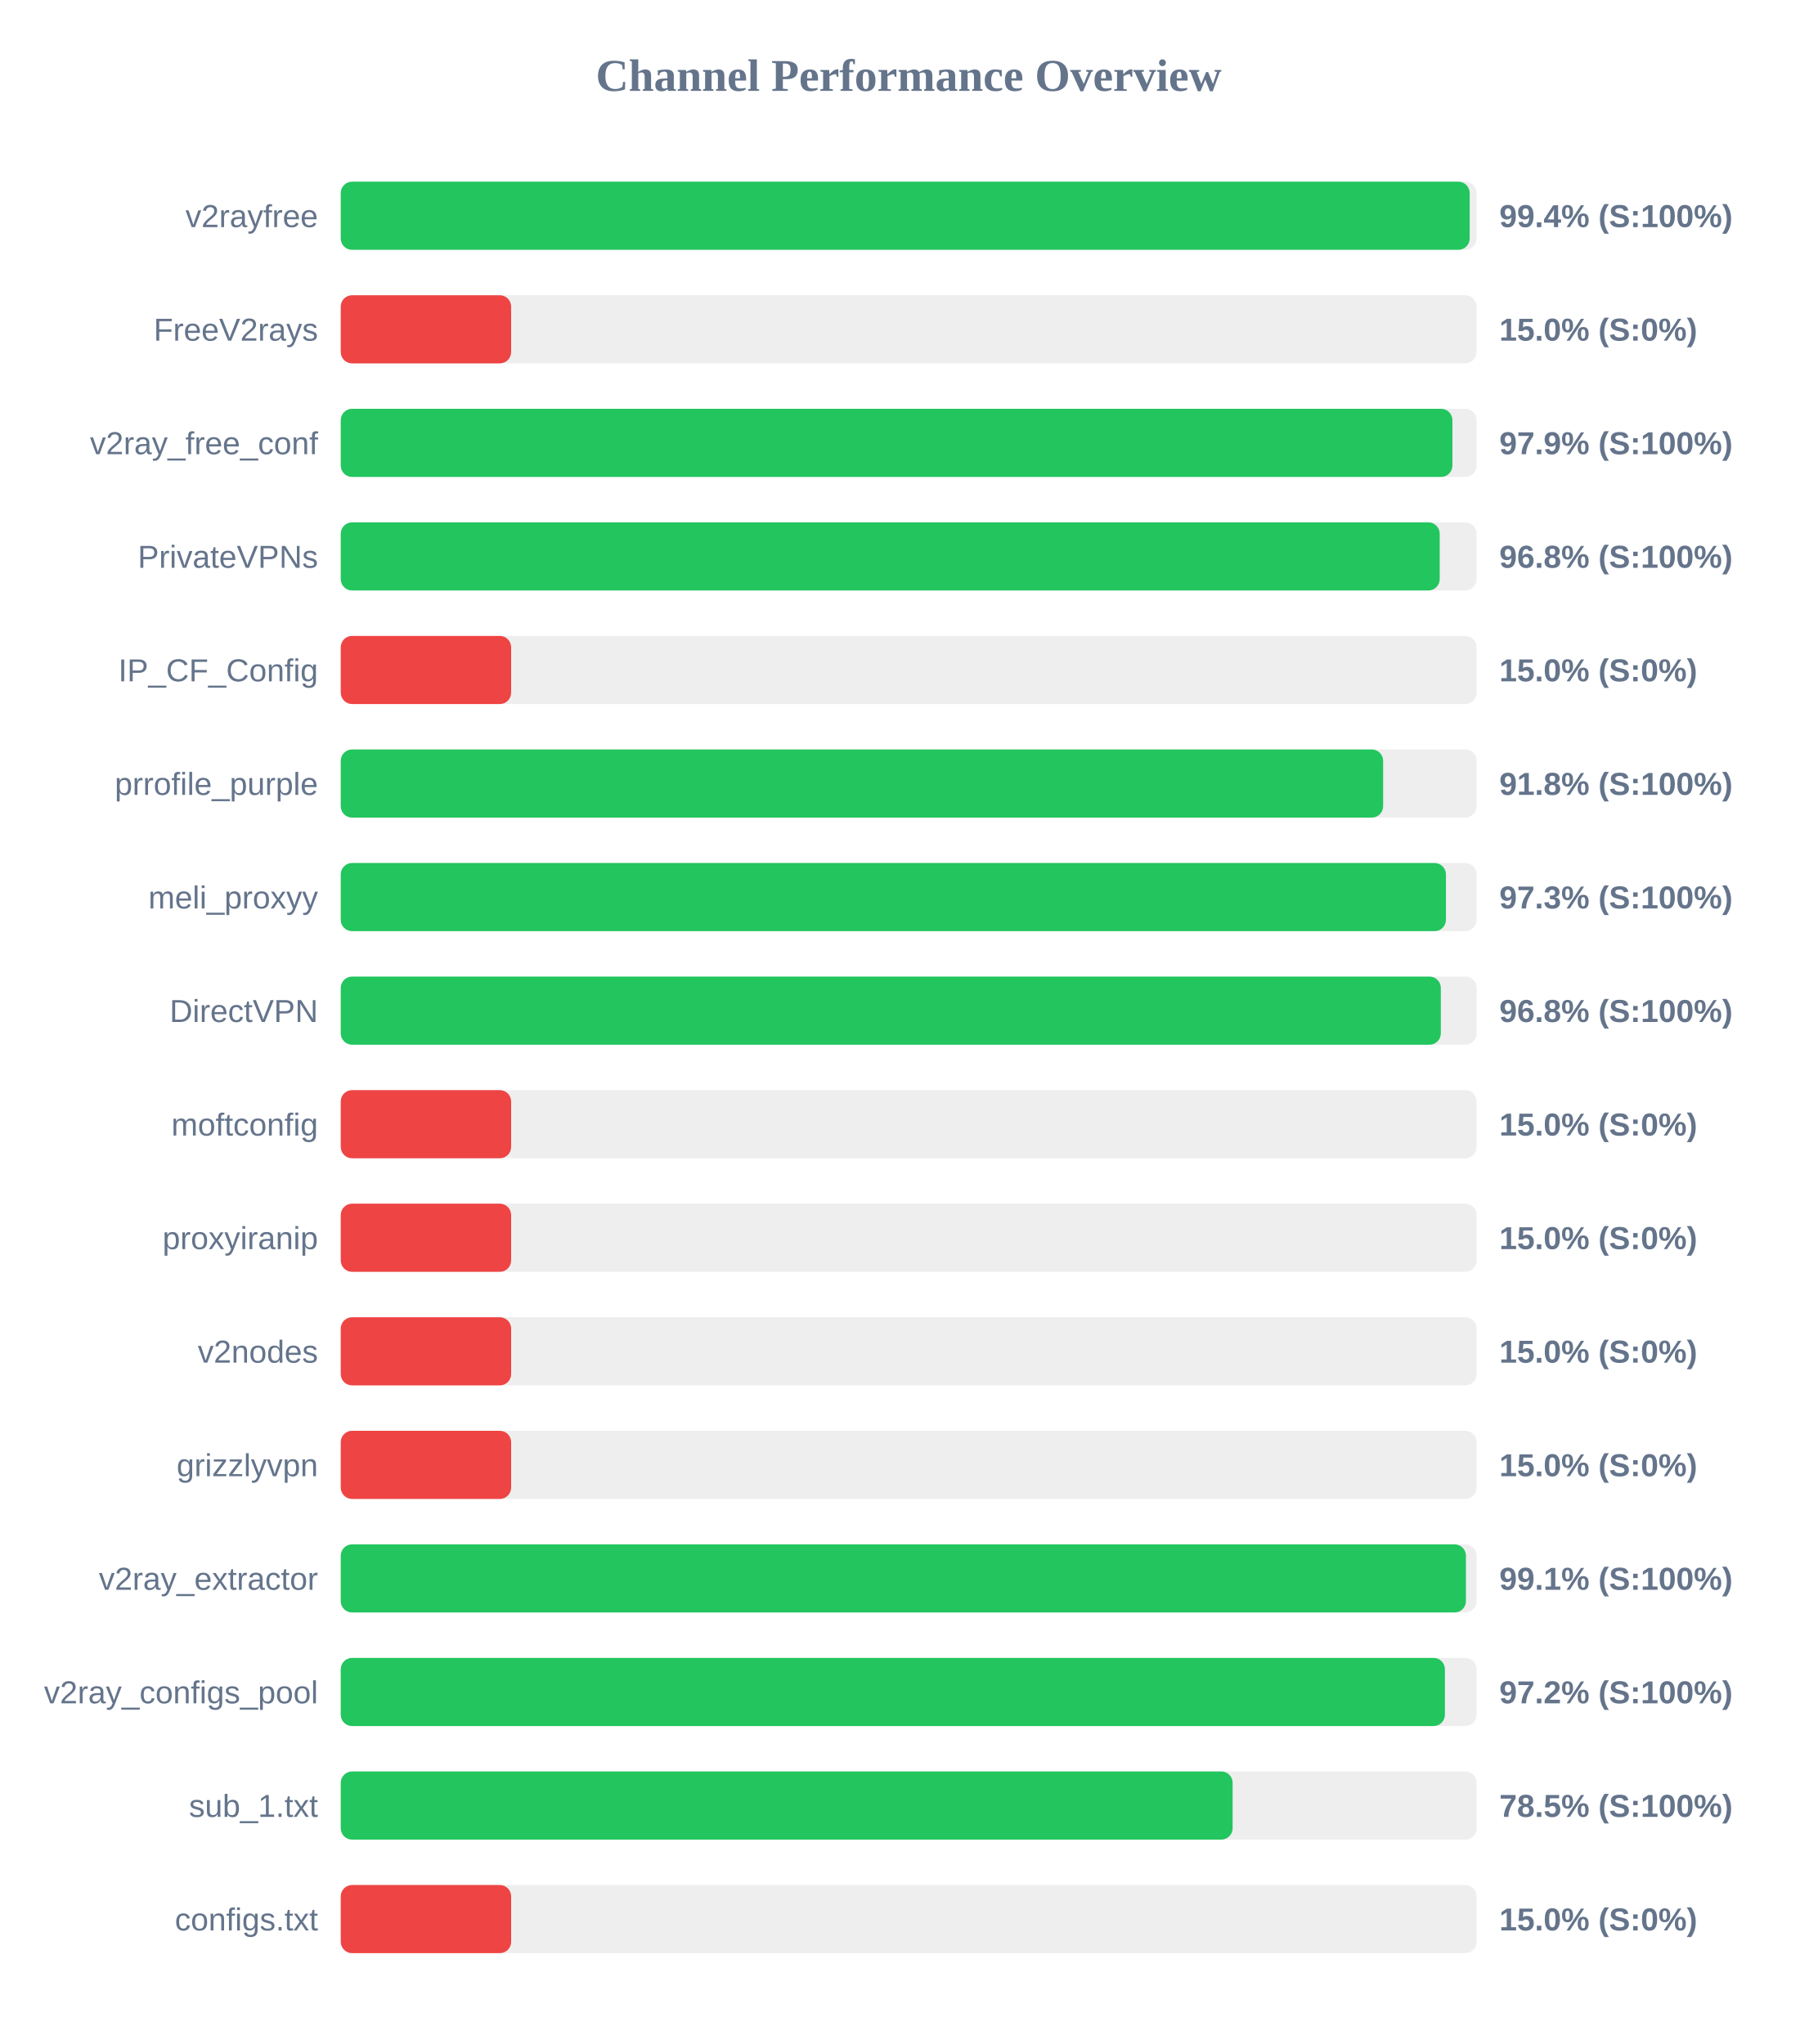
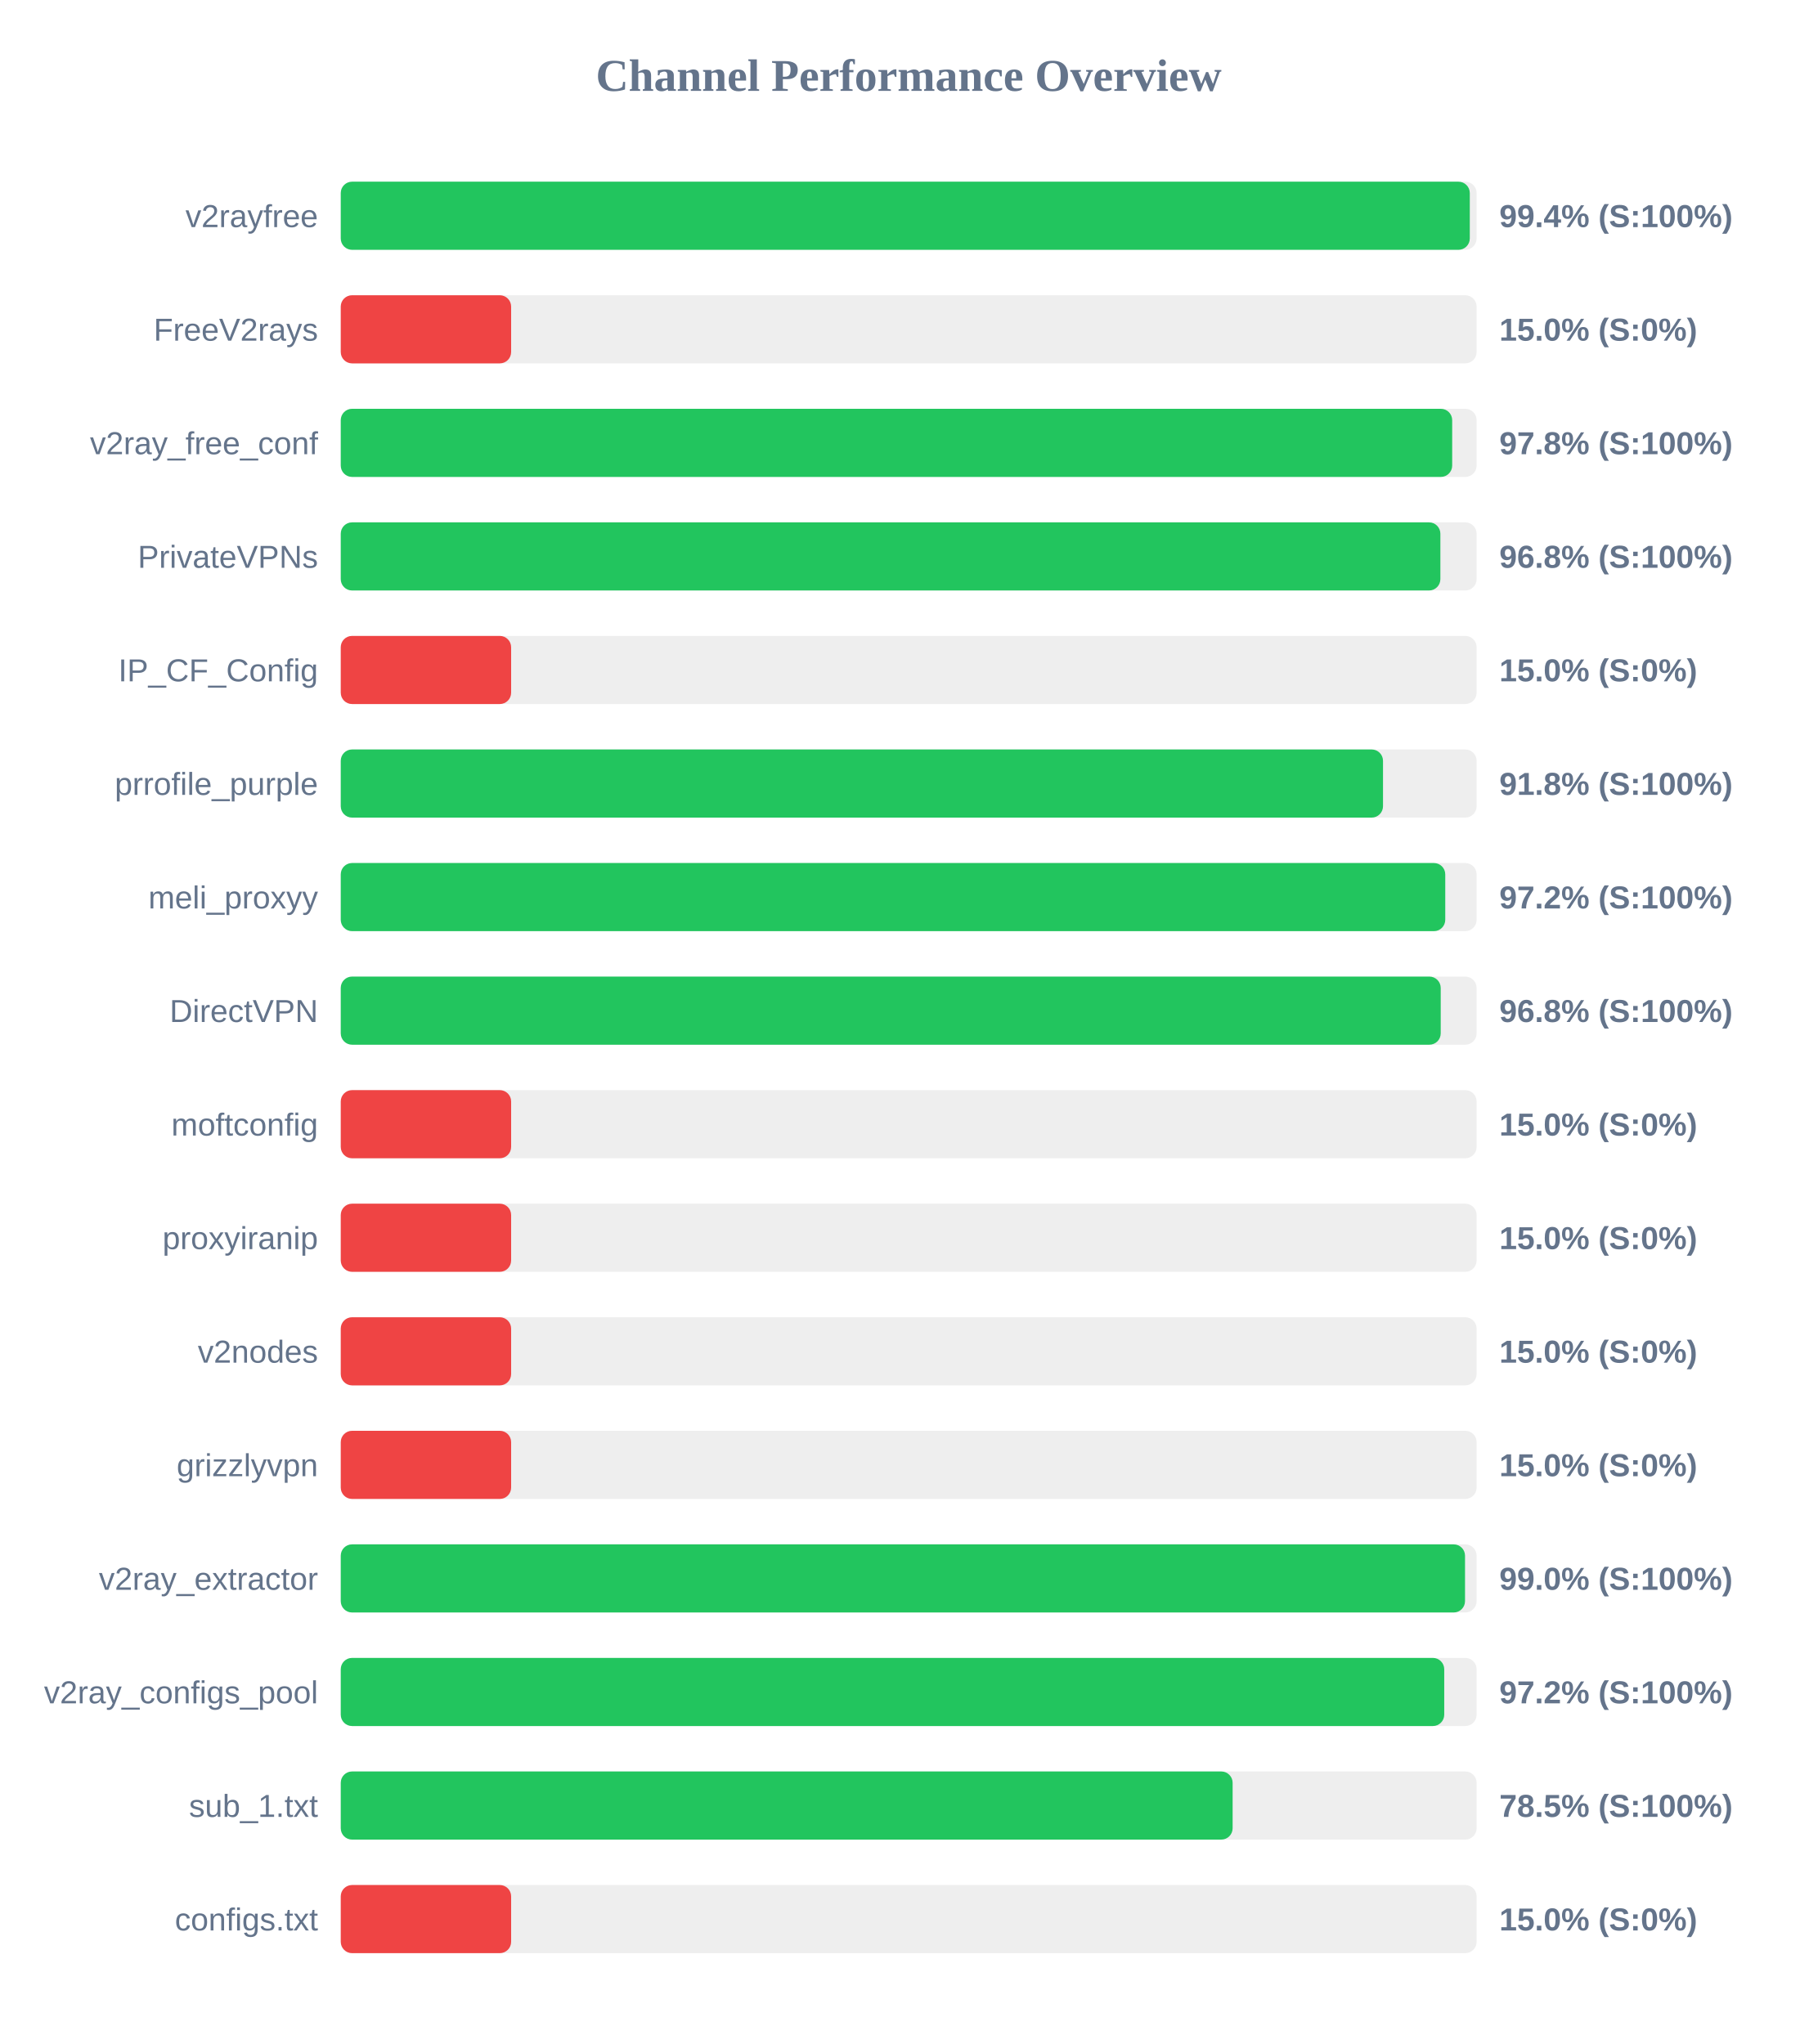
<svg xmlns="http://www.w3.org/2000/svg" width="800" height="900" version="1.1">
  <style>
        .row { font: 14px Arial; fill: #64748b; }
        .score { font: bold 14px Arial; fill: #64748b; }
    </style>
  <text x="400" y="40" text-anchor="middle" font-size="20px" font-weight="bold" fill="#64748b">Channel Performance Overview</text>
  <rect x="150" y="80" width="500" height="30" fill="#eee" rx="5" />
-   <rect x="150" y="80" width="496.95" height="30" fill="#22c55e" rx="5" />
+   <rect x="150" y="80" width="497.0" height="30" fill="#22c55e" rx="5" />
  <text x="140" y="100" text-anchor="end" class="row">v2rayfree</text>
  <text x="660" y="100" text-anchor="start" class="score">99.4% (S:100%)</text>
  <rect x="150" y="130" width="500" height="30" fill="#eee" rx="5" />
  <rect x="150" y="130" width="75.0" height="30" fill="#ef4444" rx="5" />
  <text x="140" y="150" text-anchor="end" class="row">FreeV2rays</text>
  <text x="660" y="150" text-anchor="start" class="score">15.0% (S:0%)</text>
  <rect x="150" y="180" width="500" height="30" fill="#eee" rx="5" />
-   <rect x="150" y="180" width="489.35" height="30" fill="#22c55e" rx="5" />
+   <rect x="150" y="180" width="489.25" height="30" fill="#22c55e" rx="5" />
  <text x="140" y="200" text-anchor="end" class="row">v2ray_free_conf</text>
-   <text x="660" y="200" text-anchor="start" class="score">97.9% (S:100%)</text>
+   <text x="660" y="200" text-anchor="start" class="score">97.8% (S:100%)</text>
  <rect x="150" y="230" width="500" height="30" fill="#eee" rx="5" />
-   <rect x="150" y="230" width="483.75" height="30" fill="#22c55e" rx="5" />
+   <rect x="150" y="230" width="484.05" height="30" fill="#22c55e" rx="5" />
  <text x="140" y="250" text-anchor="end" class="row">PrivateVPNs</text>
  <text x="660" y="250" text-anchor="start" class="score">96.8% (S:100%)</text>
  <rect x="150" y="280" width="500" height="30" fill="#eee" rx="5" />
  <rect x="150" y="280" width="75.0" height="30" fill="#ef4444" rx="5" />
  <text x="140" y="300" text-anchor="end" class="row">IP_CF_Config</text>
  <text x="660" y="300" text-anchor="start" class="score">15.0% (S:0%)</text>
  <rect x="150" y="330" width="500" height="30" fill="#eee" rx="5" />
-   <rect x="150" y="330" width="458.85" height="30" fill="#22c55e" rx="5" />
+   <rect x="150" y="330" width="458.8" height="30" fill="#22c55e" rx="5" />
  <text x="140" y="350" text-anchor="end" class="row">prrofile_purple</text>
  <text x="660" y="350" text-anchor="start" class="score">91.8% (S:100%)</text>
  <rect x="150" y="380" width="500" height="30" fill="#eee" rx="5" />
-   <rect x="150" y="380" width="486.5" height="30" fill="#22c55e" rx="5" />
+   <rect x="150" y="380" width="486.2" height="30" fill="#22c55e" rx="5" />
  <text x="140" y="400" text-anchor="end" class="row">meli_proxyy</text>
-   <text x="660" y="400" text-anchor="start" class="score">97.3% (S:100%)</text>
+   <text x="660" y="400" text-anchor="start" class="score">97.2% (S:100%)</text>
  <rect x="150" y="430" width="500" height="30" fill="#eee" rx="5" />
-   <rect x="150" y="430" width="484.25" height="30" fill="#22c55e" rx="5" />
+   <rect x="150" y="430" width="484.2" height="30" fill="#22c55e" rx="5" />
  <text x="140" y="450" text-anchor="end" class="row">DirectVPN</text>
  <text x="660" y="450" text-anchor="start" class="score">96.8% (S:100%)</text>
  <rect x="150" y="480" width="500" height="30" fill="#eee" rx="5" />
  <rect x="150" y="480" width="75.0" height="30" fill="#ef4444" rx="5" />
  <text x="140" y="500" text-anchor="end" class="row">moftconfig</text>
  <text x="660" y="500" text-anchor="start" class="score">15.0% (S:0%)</text>
  <rect x="150" y="530" width="500" height="30" fill="#eee" rx="5" />
  <rect x="150" y="530" width="75.0" height="30" fill="#ef4444" rx="5" />
  <text x="140" y="550" text-anchor="end" class="row">proxyiranip</text>
  <text x="660" y="550" text-anchor="start" class="score">15.0% (S:0%)</text>
  <rect x="150" y="580" width="500" height="30" fill="#eee" rx="5" />
  <rect x="150" y="580" width="75.0" height="30" fill="#ef4444" rx="5" />
  <text x="140" y="600" text-anchor="end" class="row">v2nodes</text>
  <text x="660" y="600" text-anchor="start" class="score">15.0% (S:0%)</text>
  <rect x="150" y="630" width="500" height="30" fill="#eee" rx="5" />
  <rect x="150" y="630" width="75.0" height="30" fill="#ef4444" rx="5" />
  <text x="140" y="650" text-anchor="end" class="row">grizzlyvpn</text>
  <text x="660" y="650" text-anchor="start" class="score">15.0% (S:0%)</text>
  <rect x="150" y="680" width="500" height="30" fill="#eee" rx="5" />
-   <rect x="150" y="680" width="495.3" height="30" fill="#22c55e" rx="5" />
+   <rect x="150" y="680" width="494.9" height="30" fill="#22c55e" rx="5" />
  <text x="140" y="700" text-anchor="end" class="row">v2ray_extractor</text>
-   <text x="660" y="700" text-anchor="start" class="score">99.1% (S:100%)</text>
+   <text x="660" y="700" text-anchor="start" class="score">99.0% (S:100%)</text>
  <rect x="150" y="730" width="500" height="30" fill="#eee" rx="5" />
-   <rect x="150" y="730" width="486.05" height="30" fill="#22c55e" rx="5" />
+   <rect x="150" y="730" width="485.75" height="30" fill="#22c55e" rx="5" />
  <text x="140" y="750" text-anchor="end" class="row">v2ray_configs_pool</text>
  <text x="660" y="750" text-anchor="start" class="score">97.2% (S:100%)</text>
  <rect x="150" y="780" width="500" height="30" fill="#eee" rx="5" />
  <rect x="150" y="780" width="392.6" height="30" fill="#22c55e" rx="5" />
  <text x="140" y="800" text-anchor="end" class="row">sub_1.txt</text>
  <text x="660" y="800" text-anchor="start" class="score">78.5% (S:100%)</text>
  <rect x="150" y="830" width="500" height="30" fill="#eee" rx="5" />
  <rect x="150" y="830" width="75.0" height="30" fill="#ef4444" rx="5" />
  <text x="140" y="850" text-anchor="end" class="row">configs.txt</text>
  <text x="660" y="850" text-anchor="start" class="score">15.0% (S:0%)</text>
</svg>
